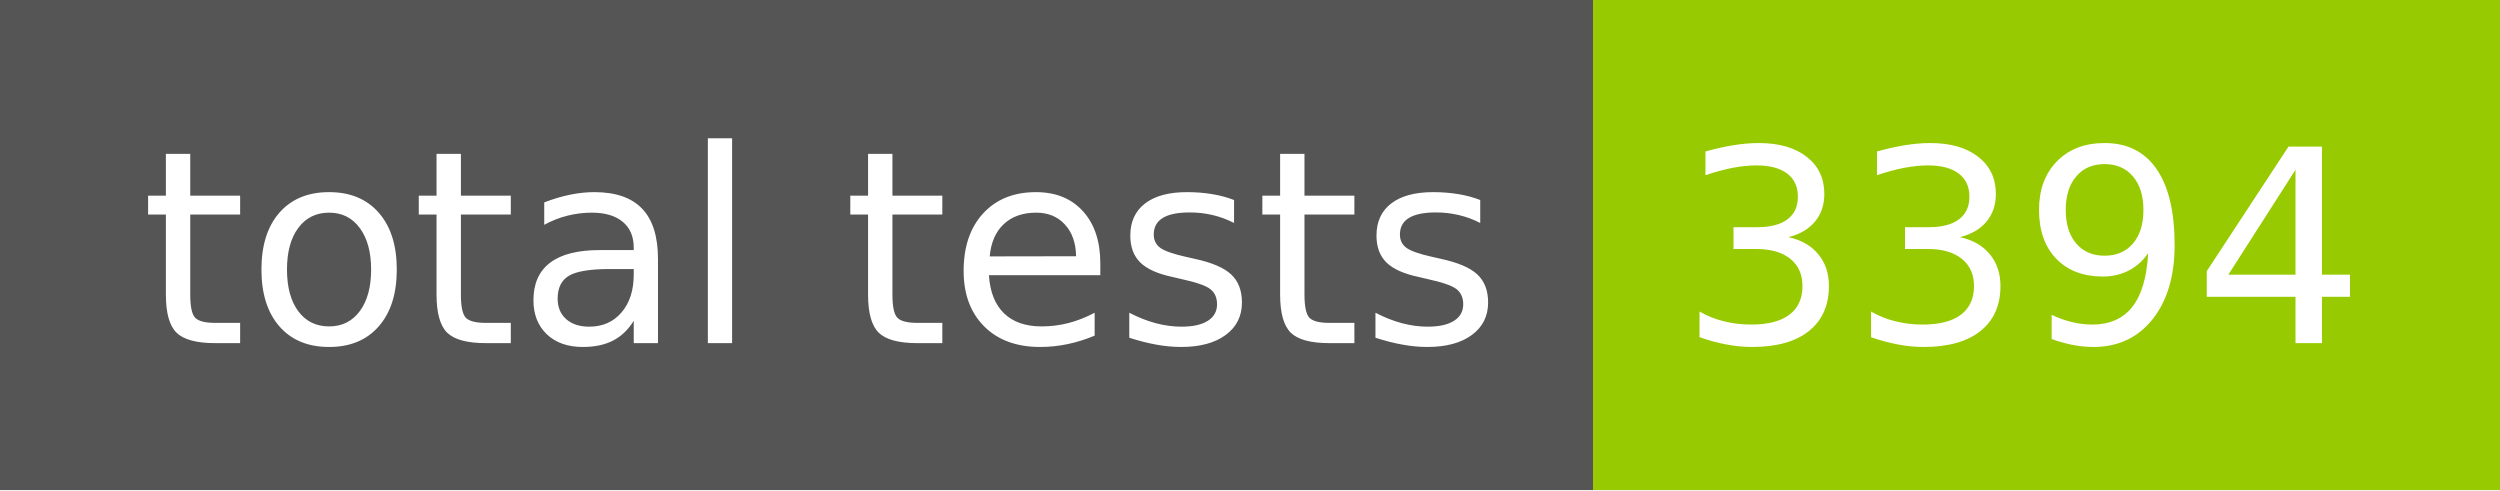
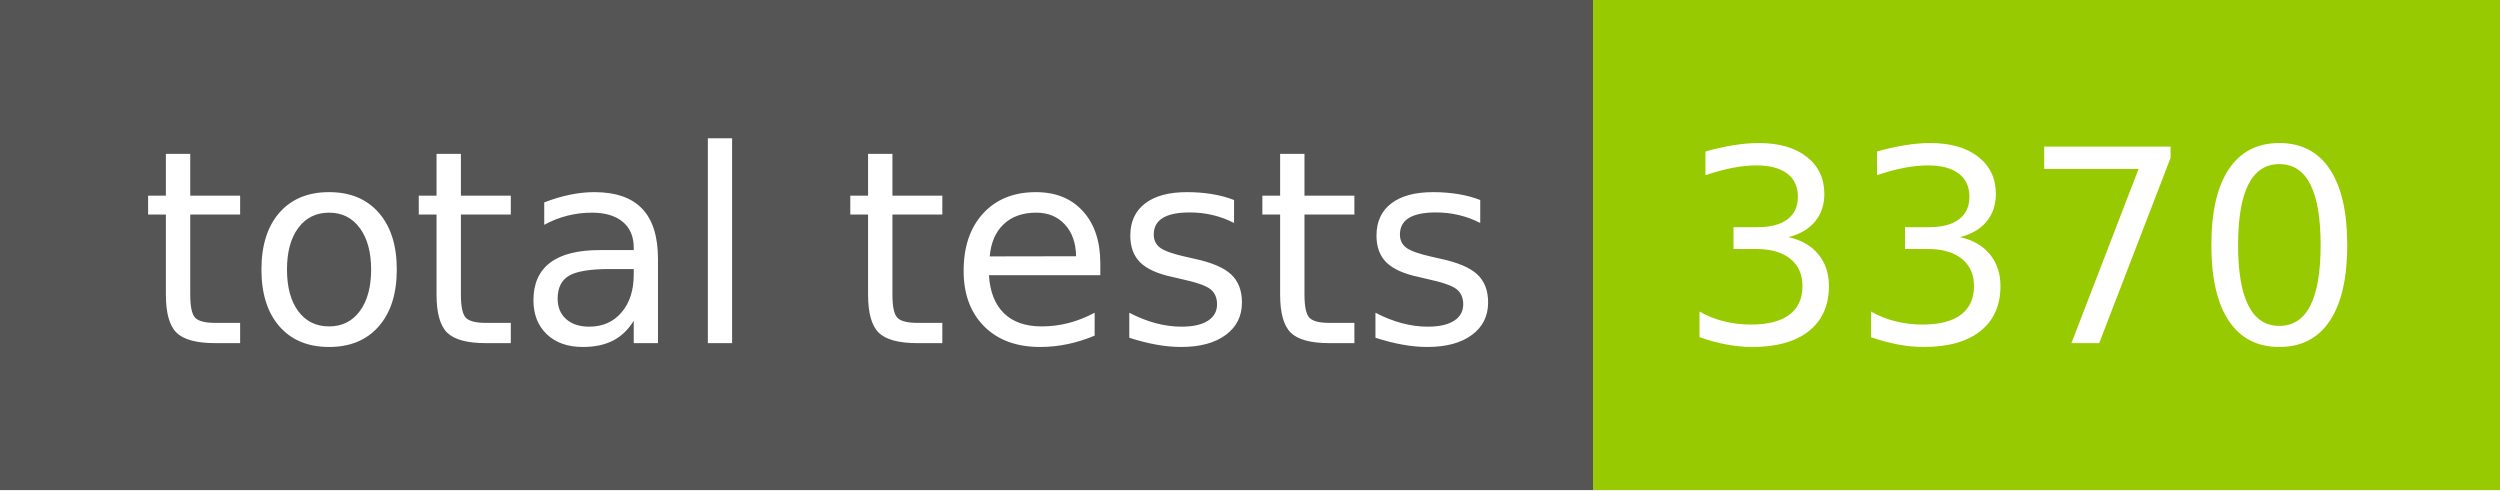
- <svg xmlns="http://www.w3.org/2000/svg" width="102" height="20" role="img" aria-label="total tests: 3394">
+ <svg xmlns="http://www.w3.org/2000/svg" width="102" height="20" role="img" aria-label="total tests: 3370">
  <g shape-rendering="crispEdges">
    <rect width="65" height="20" fill="#555" />
    <rect x="65" width="37" height="20" fill="#97ca00" />
  </g>
  <g fill="#fff" text-anchor="middle" font-family="Verdana,Geneva,DejaVu Sans,sans-serif" text-rendering="geometricPrecision" font-size="110">
    <text x="335" y="140" transform="scale(.1)" fill="#fff" textLength="550">total tests</text>
-     <text x="825" y="140" transform="scale(.1)" fill="#fff" textLength="270">3394</text>
+     <text x="825" y="140" transform="scale(.1)" fill="#fff" textLength="270">3370</text>
  </g>
</svg>
